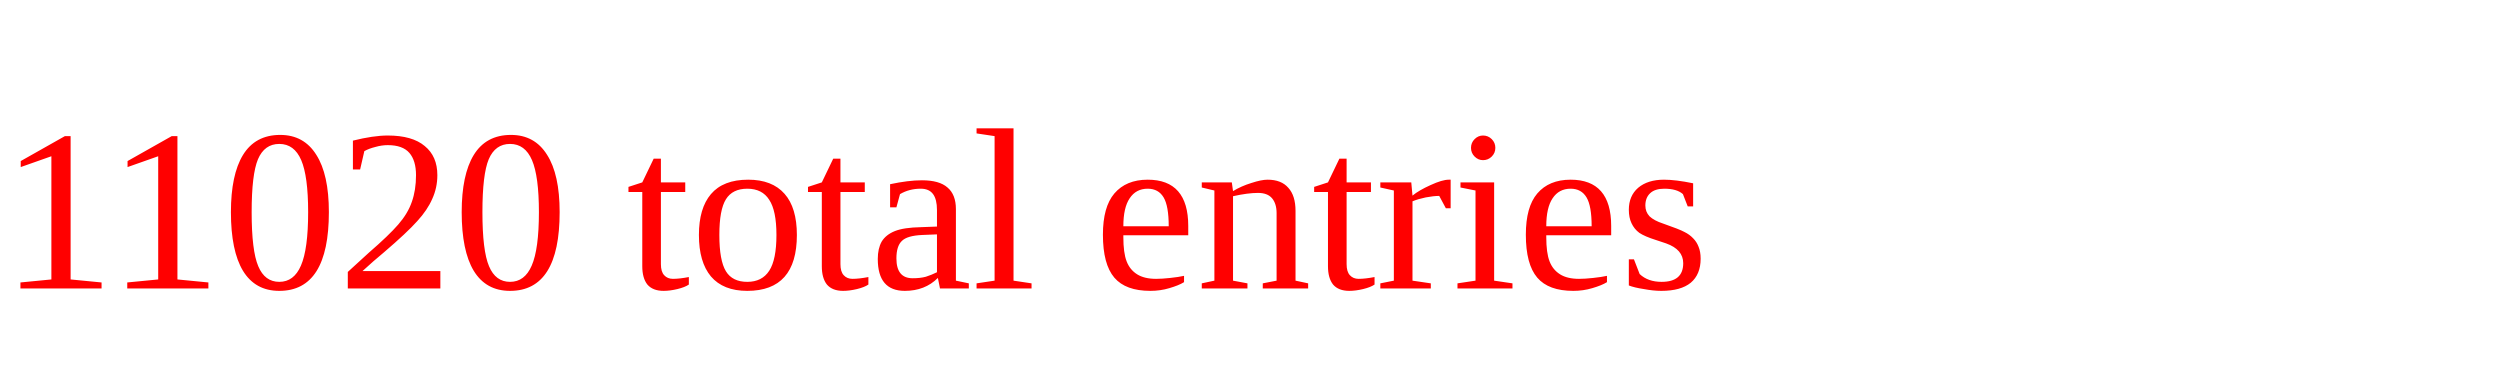
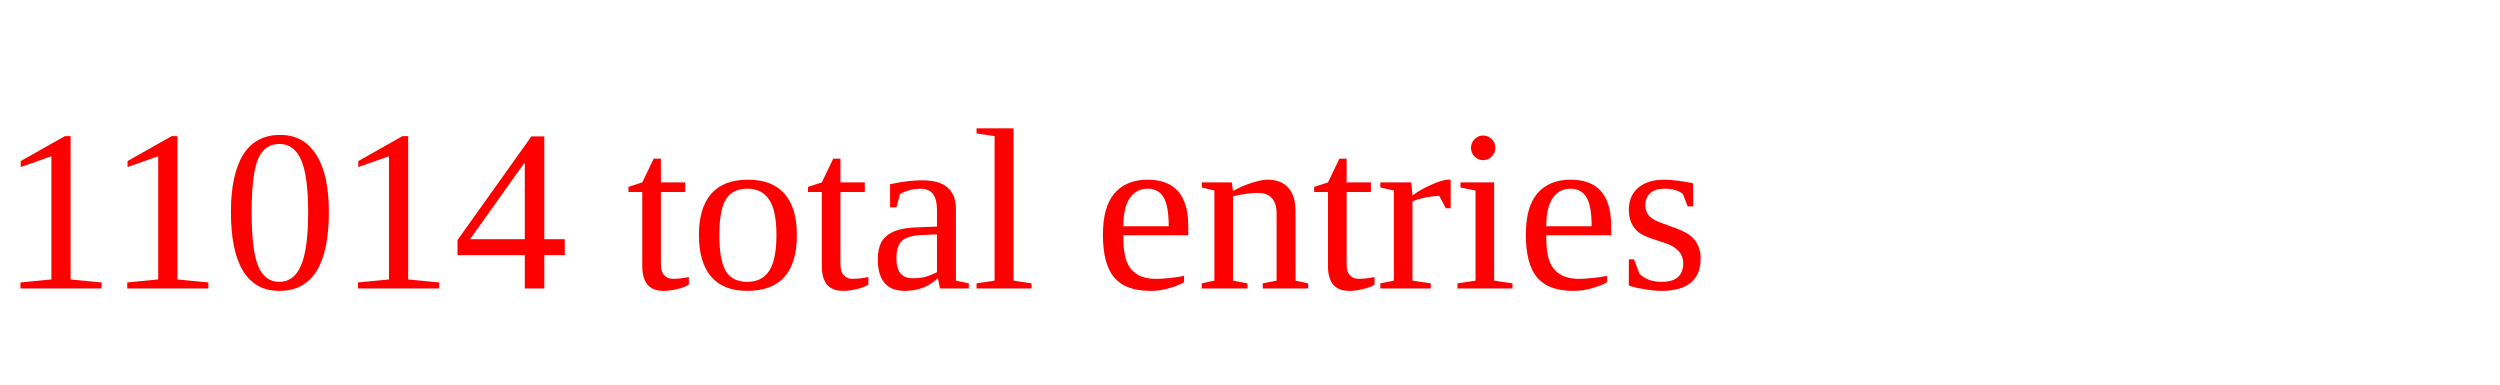
<svg xmlns="http://www.w3.org/2000/svg" height="20" width="130" version="1.1">
-   <text x="0" y="15" fill="red">11020 total entries</text>
+   <text x="0" y="15" fill="red">11014 total entries</text>
</svg>
